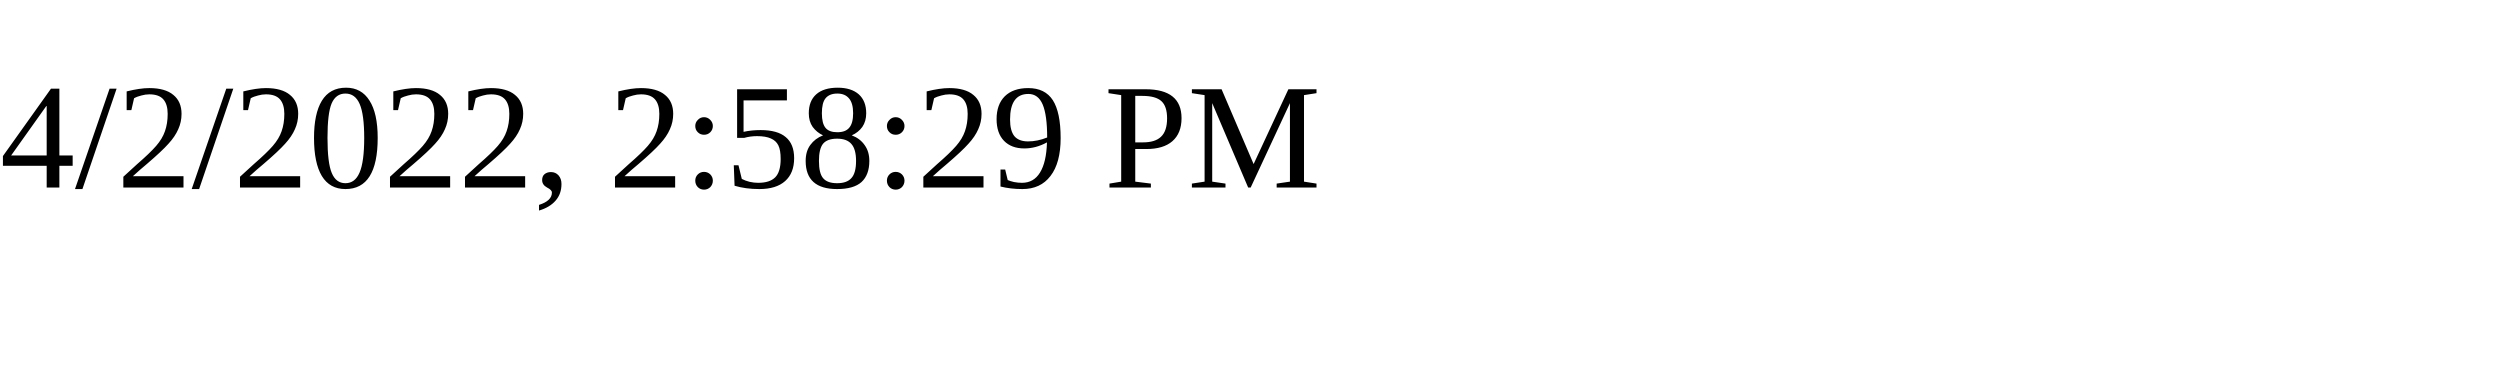
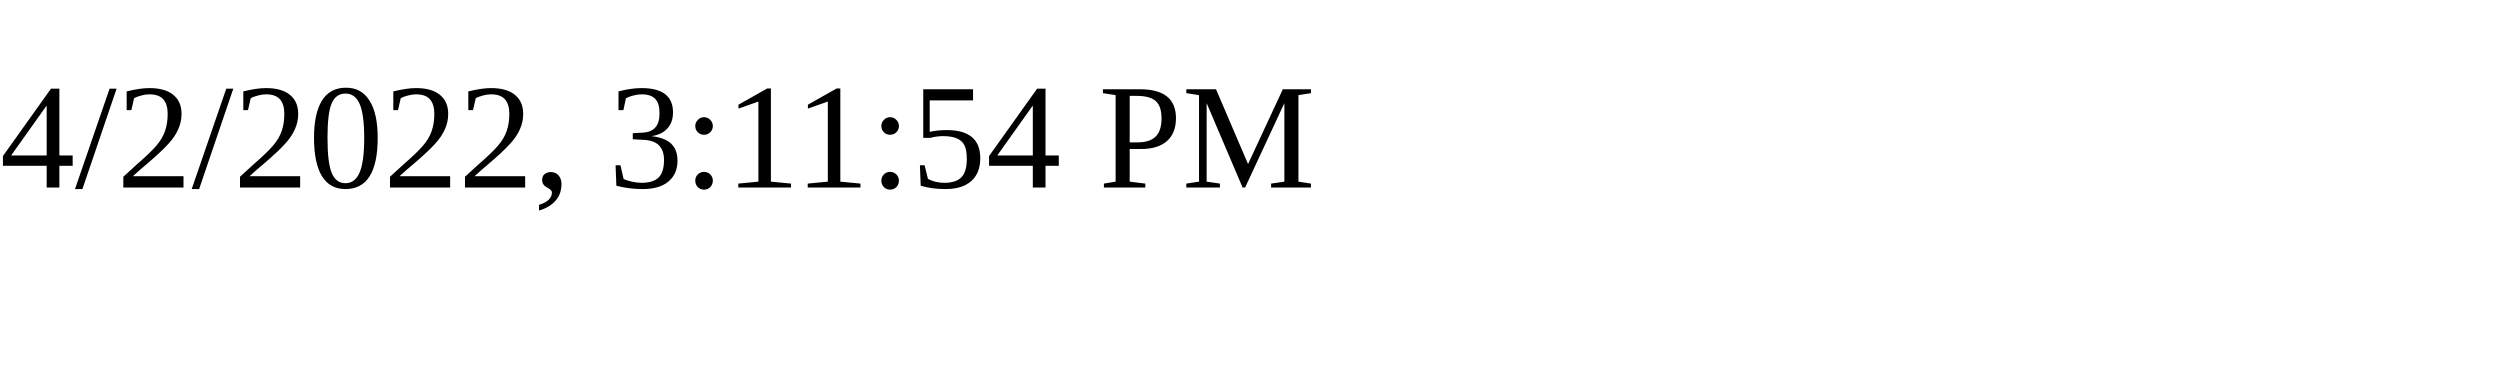
<svg xmlns="http://www.w3.org/2000/svg" height="30" width="200">
-   <text x="0" y="15">4/2/2022, 2:58:29 PM</text>
+   <text x="0" y="15">4/2/2022, 3:11:54 PM</text>
</svg>
